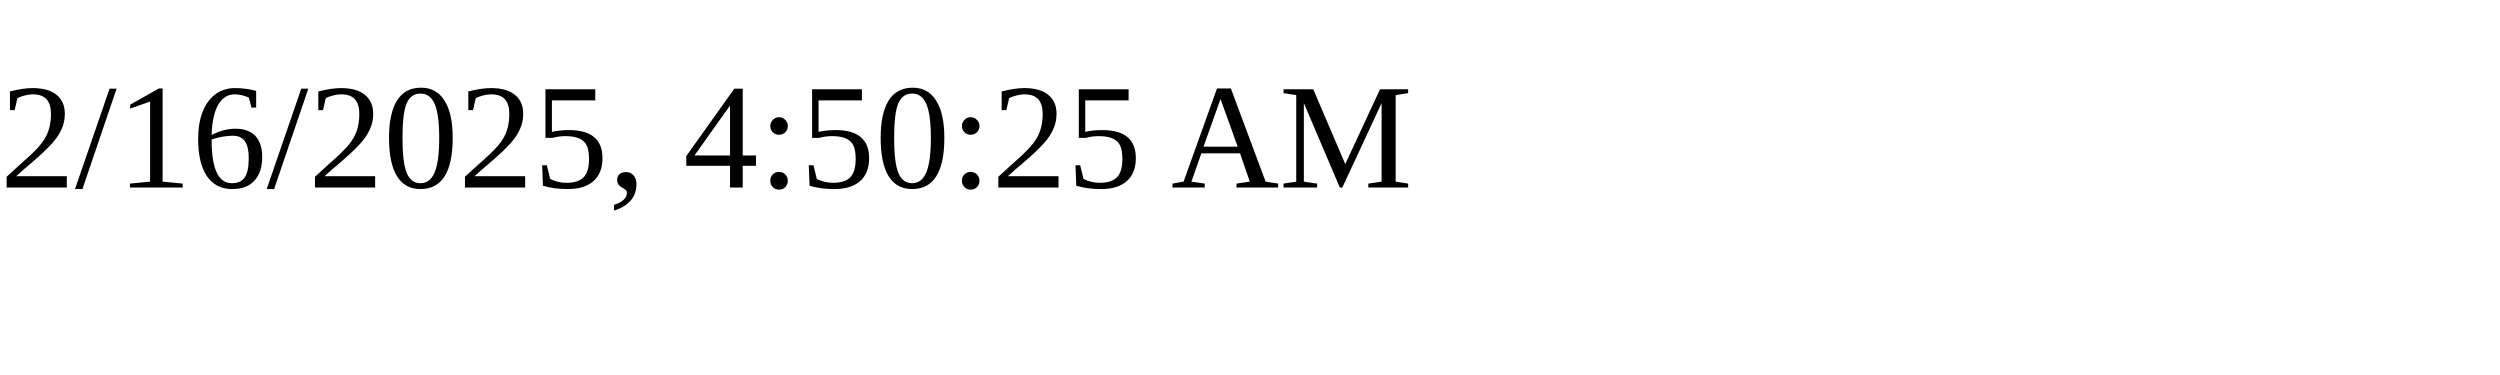
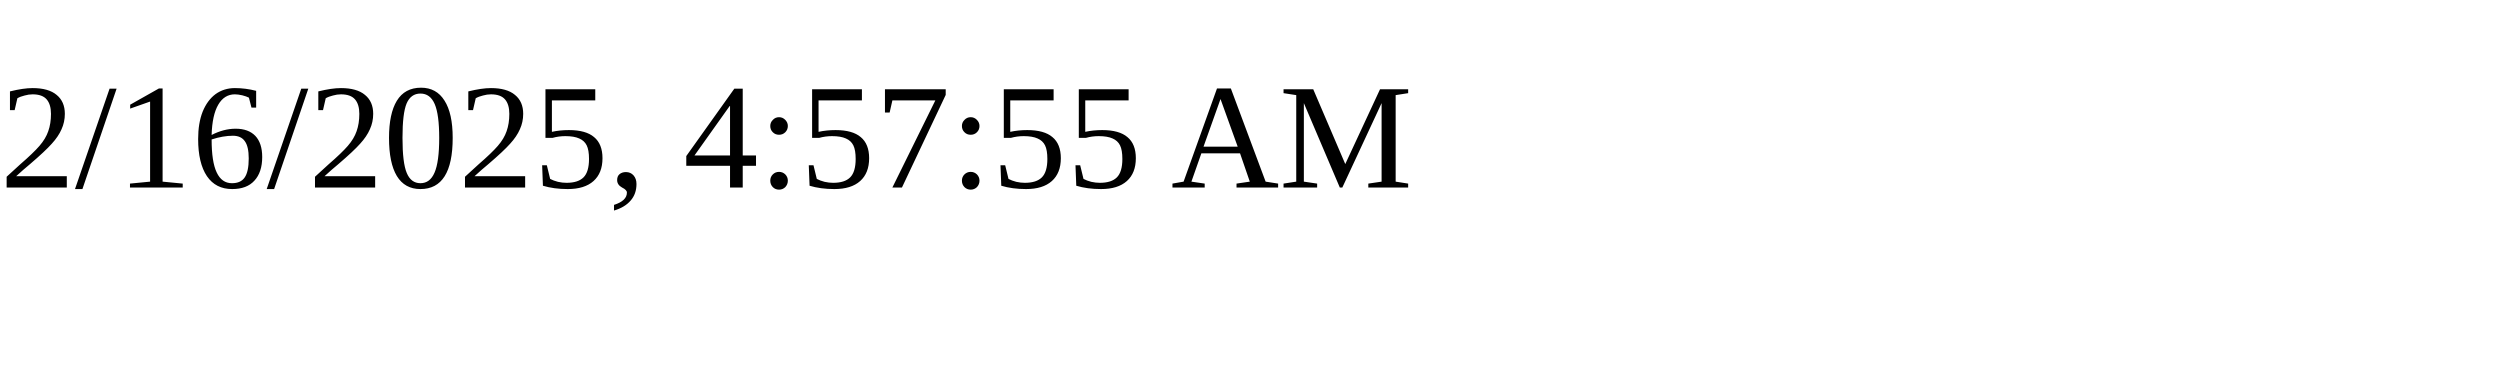
<svg xmlns="http://www.w3.org/2000/svg" height="30" width="200">
-   <text x="0" y="15">2/16/2025, 4:50:25 AM</text>
+   <text x="0" y="15">2/16/2025, 4:57:55 AM</text>
</svg>
